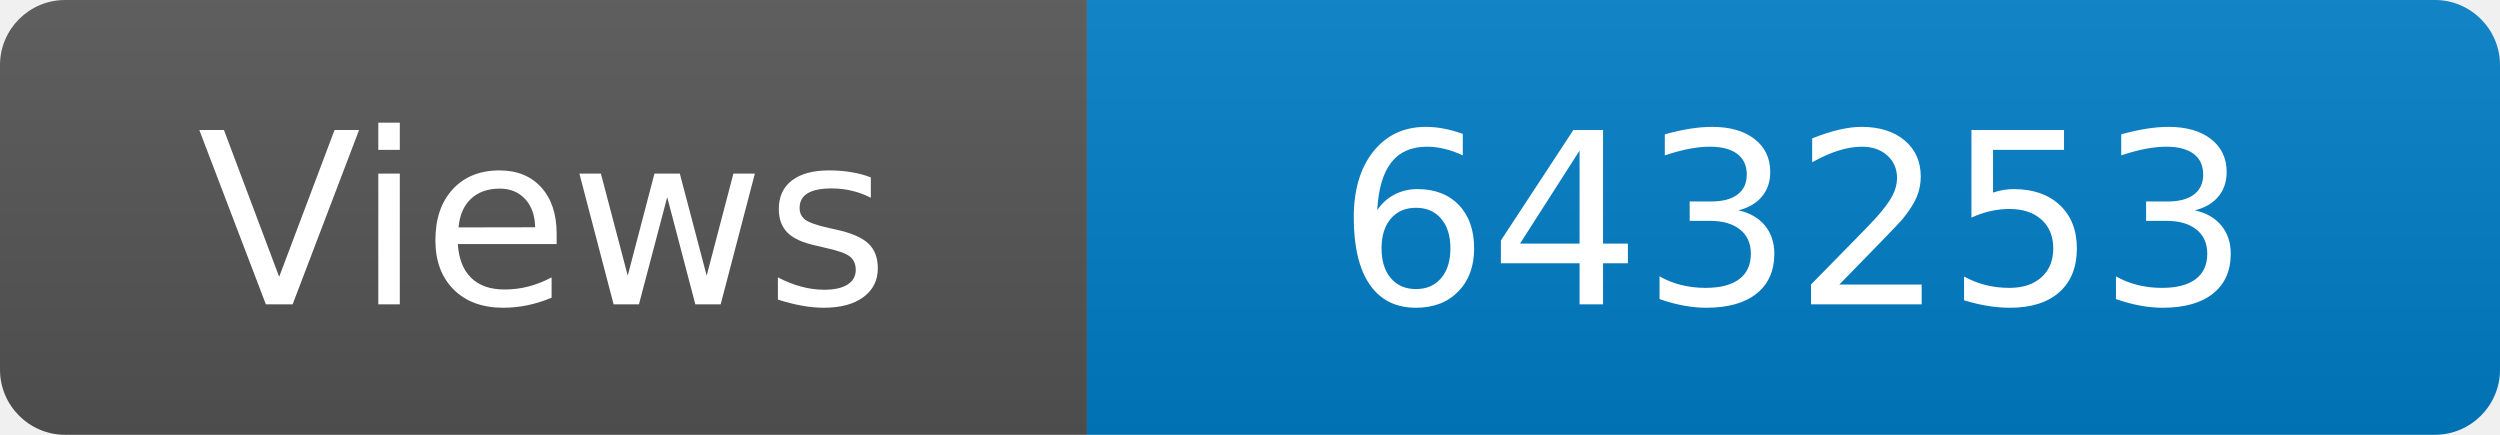
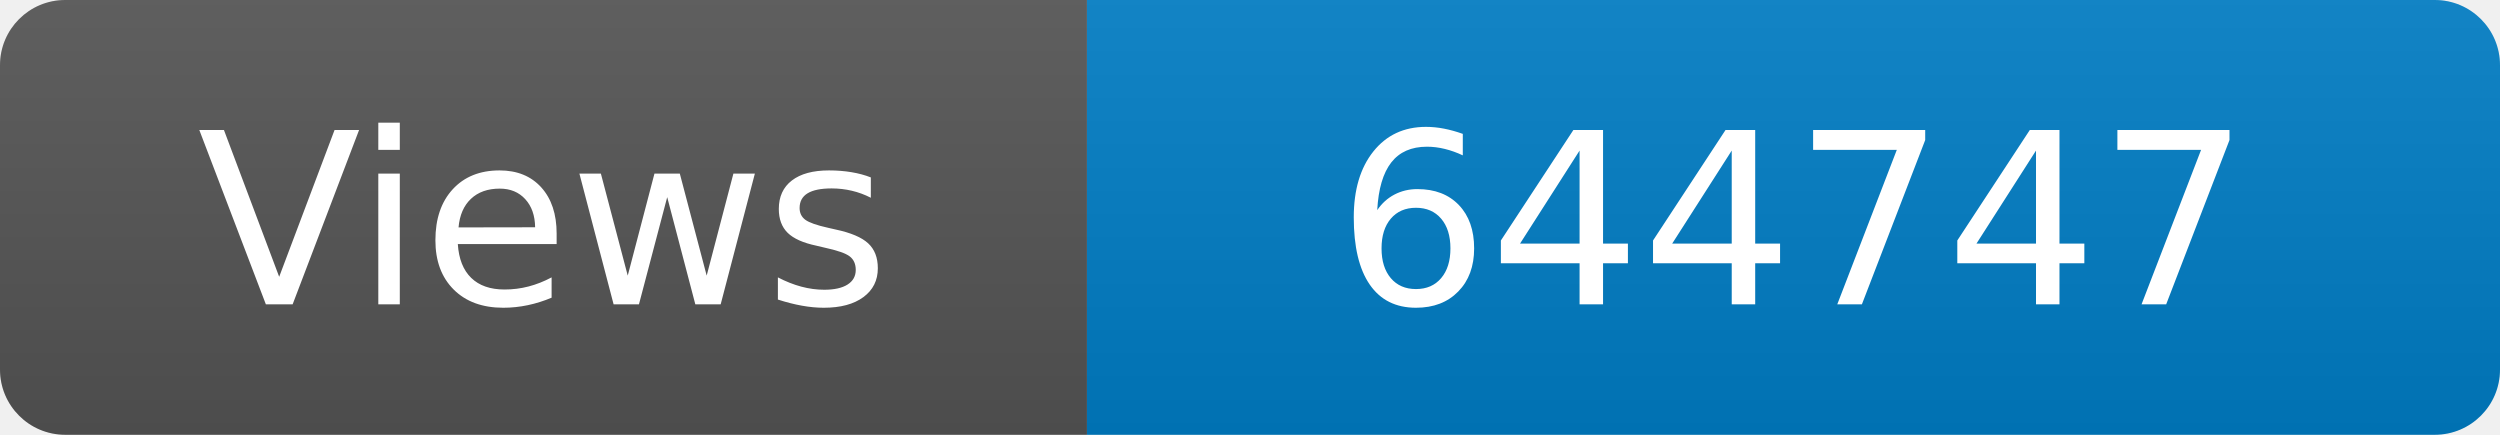
<svg xmlns="http://www.w3.org/2000/svg" width="115" height="20" role="img" aria-label="Maintained?: yes">
  <linearGradient id="s" x2="0" y2="100%">
    <stop offset="0" stop-color="#bbb" stop-opacity=".1" />
    <stop offset="1" stop-opacity=".1" />
  </linearGradient>
  <clipPath id="r">
    <rect width="115" height="20" rx="3" fill="#fff" />
  </clipPath>
  <g clip-path="url(#r)">
    <rect width="50" height="20" fill="#555" />
    <rect x="50" width="160" height="20" fill="#007ec6" />
    <rect width="115" height="20" fill="url(#s)" />
  </g>
  <g fill="#fff" text-anchor="middle" font-family="Verdana,Geneva,DejaVu Sans,sans-serif" font-size="110">
    <text x="250" y="140" transform="scale(.1)" fill="#fff">Views</text>
-     <text x="825" y="140" transform="scale(.1)" fill="#fff">643253</text>
+     <text x="825" y="140" transform="scale(.1)" fill="#fff">644747</text>
  </g>
</svg>
